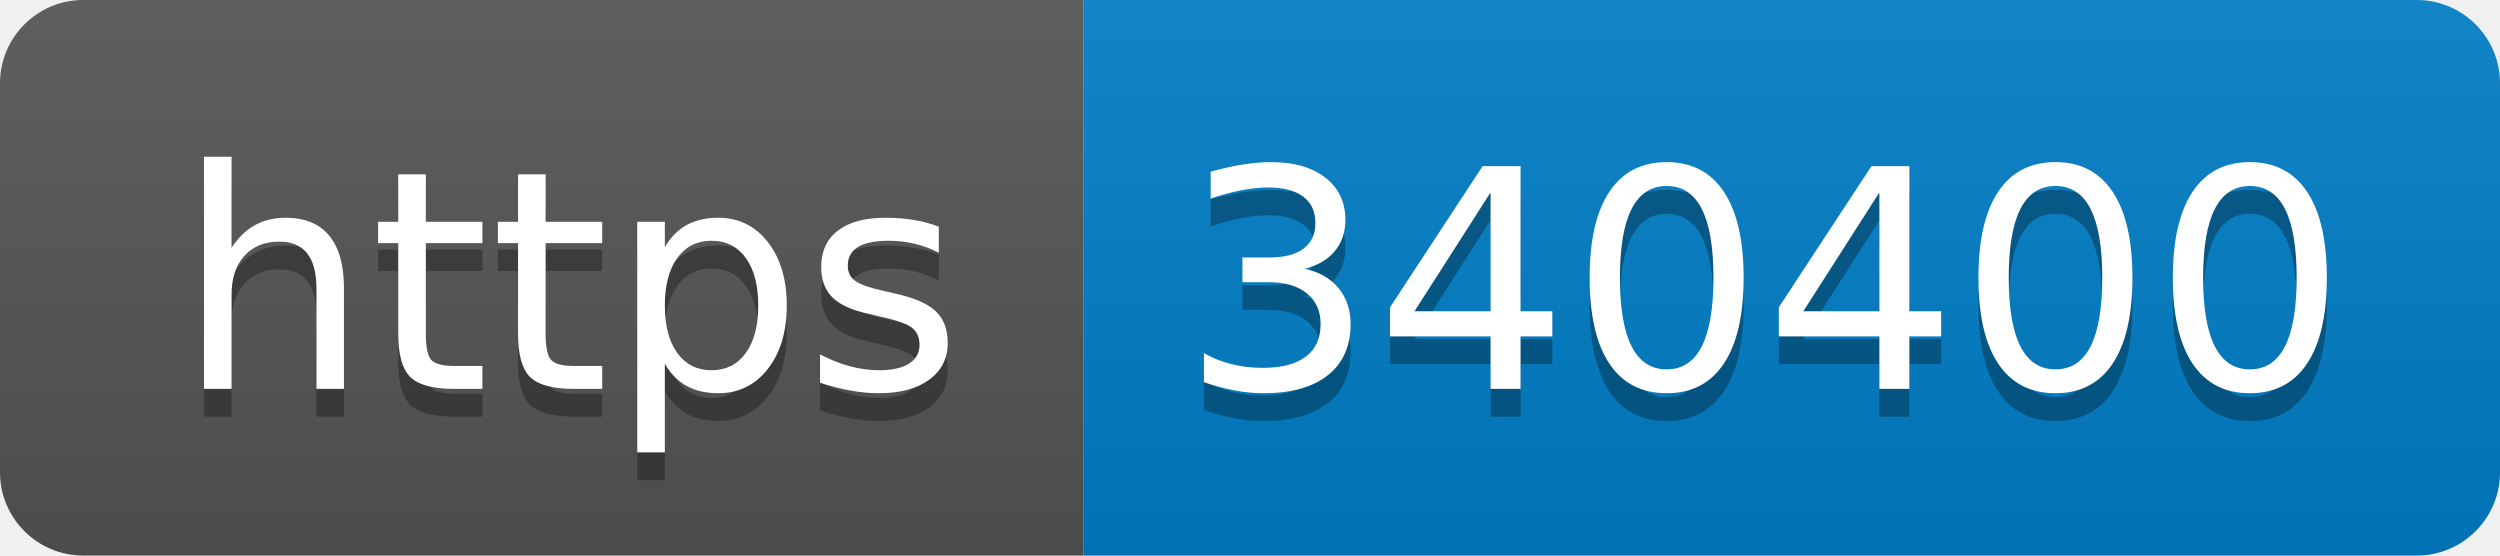
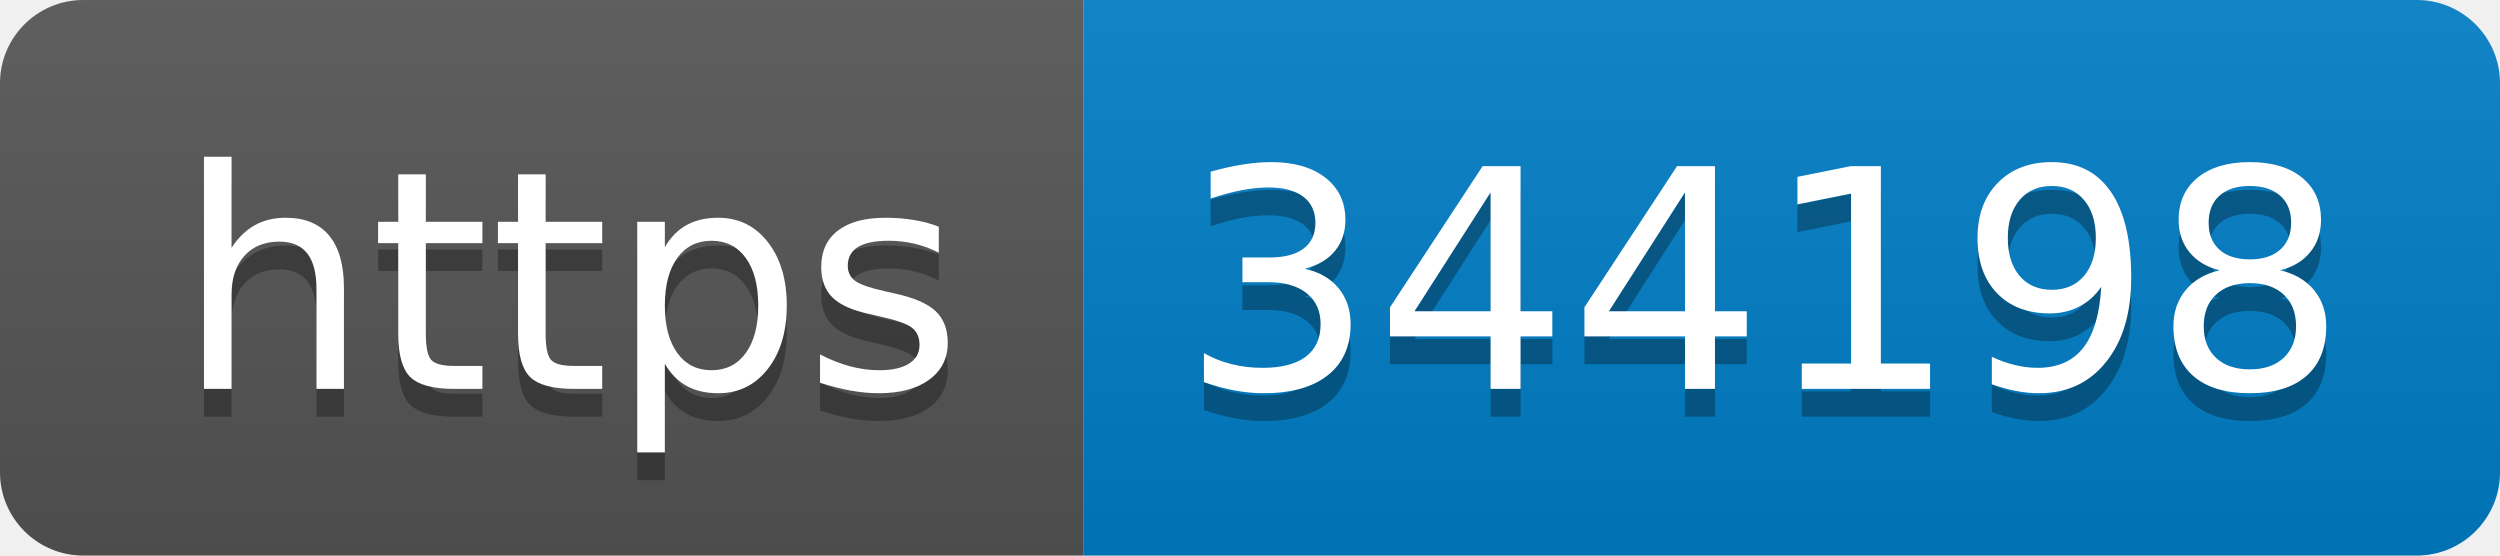
- <svg xmlns="http://www.w3.org/2000/svg" width="90" height="20" role="img" aria-label="https: 340400">
+ <svg xmlns="http://www.w3.org/2000/svg" width="90" height="20" role="img" aria-label="https: 344198">
  <linearGradient id="s" x2="0" y2="100%">
    <stop offset="0" stop-color="#bbb" stop-opacity=".1" />
    <stop offset="1" stop-opacity=".1" />
  </linearGradient>
  <clipPath id="r">
    <rect width="90" height="20" rx="3" fill="#fff" />
  </clipPath>
  <g clip-path="url(#r)">
    <rect width="39" height="20" fill="#555" />
    <rect x="39" width="51" height="20" fill="#007ec6" />
    <rect width="90" height="20" fill="url(#s)" />
  </g>
  <g fill="#fff" text-anchor="middle" font-family="Verdana,Geneva,DejaVu Sans,sans-serif" text-rendering="geometricPrecision" font-size="110">
    <text aria-hidden="true" x="205" y="150" fill="#010101" fill-opacity=".3" transform="scale(.1)" textLength="290">https</text>
    <text x="205" y="140" transform="scale(.1)" fill="#fff" textLength="290">https</text>
-     <text aria-hidden="true" x="635" y="150" fill="#010101" fill-opacity=".3" transform="scale(.1)" textLength="410">340400</text>
-     <text x="635" y="140" transform="scale(.1)" fill="#fff" textLength="410">340400</text>
+     <text aria-hidden="true" x="635" y="150" fill="#010101" fill-opacity=".3" transform="scale(.1)" textLength="410">344198</text>
+     <text x="635" y="140" transform="scale(.1)" fill="#fff" textLength="410">344198</text>
  </g>
</svg>
